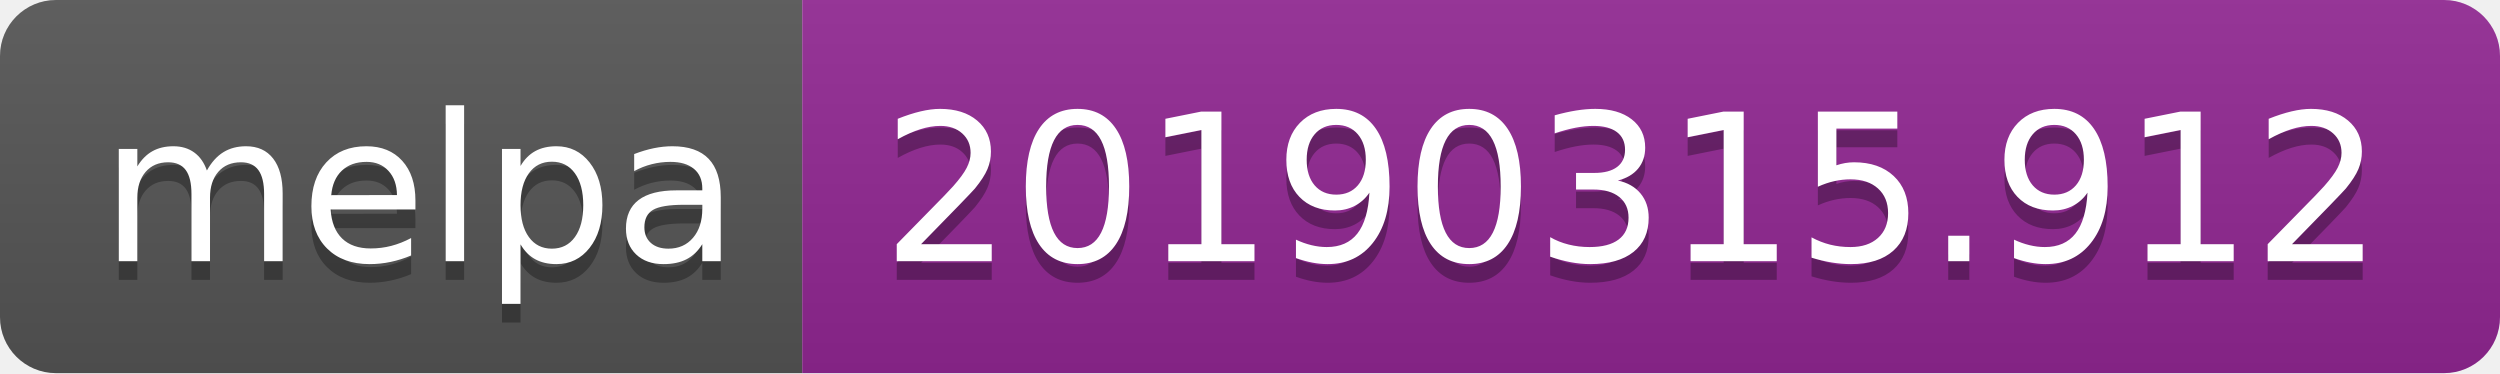
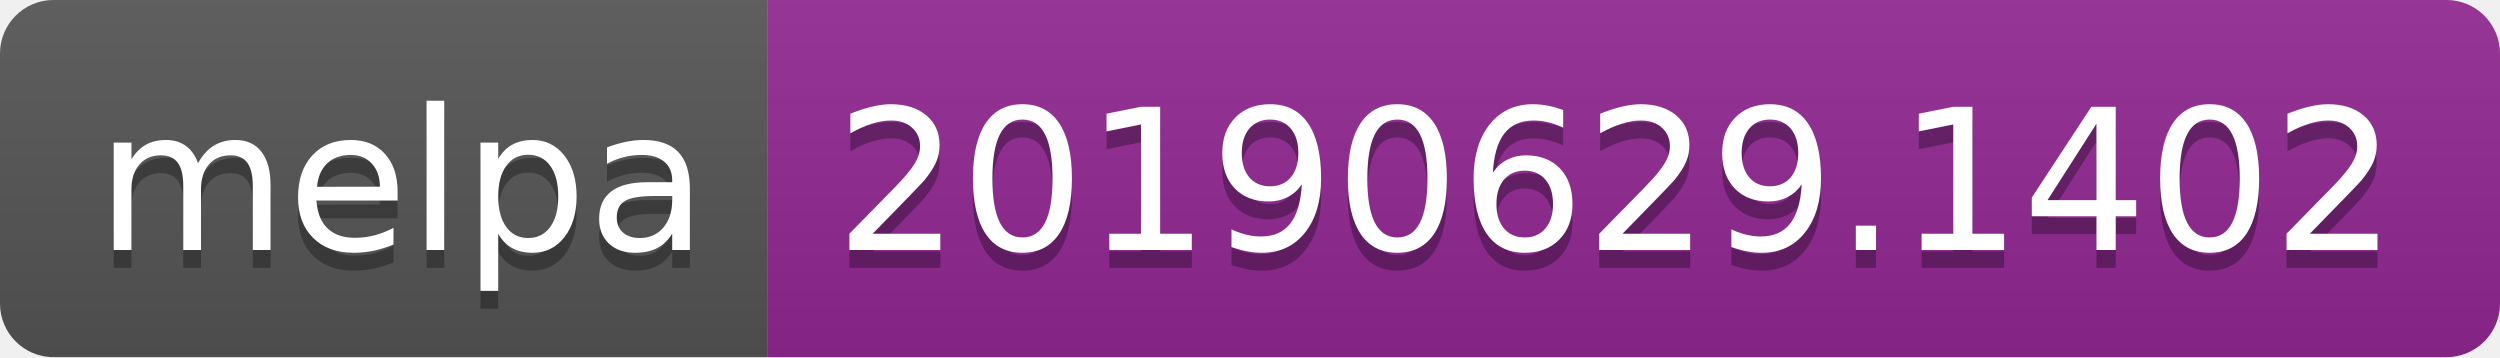
- <svg xmlns="http://www.w3.org/2000/svg" width="134" height="20">
+ <svg xmlns="http://www.w3.org/2000/svg" width="140" height="20">
  <linearGradient id="b" x2="0" y2="100%">
    <stop offset="0" stop-color="#bbb" stop-opacity=".1" />
    <stop offset="1" stop-opacity=".1" />
  </linearGradient>
  <clipPath id="a">
-     <rect width="134" height="20" rx="3" fill="#fff" />
+     <rect width="140" height="20" rx="3" fill="#fff" />
  </clipPath>
  <g clip-path="url(#a)">
    <path fill="#555" d="M0 0h43v20H0z" />
-     <path fill="#922793" d="M43 0h91v20H43z" />
-     <path fill="url(#b)" d="M0 0h134v20H0z" />
+     <path fill="#922793" d="M43 0h97v20H43z" />
+     <path fill="url(#b)" d="M0 0h140v20H0z" />
  </g>
  <g fill="#fff" text-anchor="middle" font-family="DejaVu Sans,Verdana,Geneva,sans-serif" font-size="110">
    <text x="225" y="150" fill="#010101" fill-opacity=".3" transform="scale(.1)" textLength="330">melpa</text>
    <text x="225" y="140" transform="scale(.1)" textLength="330">melpa</text>
-     <text x="875" y="150" fill="#010101" fill-opacity=".3" transform="scale(.1)" textLength="810">20190315.912</text>
-     <text x="875" y="140" transform="scale(.1)" textLength="810">20190315.912</text>
+     <text x="905" y="150" fill="#010101" fill-opacity=".3" transform="scale(.1)" textLength="870">20190629.1402</text>
+     <text x="905" y="140" transform="scale(.1)" textLength="870">20190629.1402</text>
  </g>
</svg>
